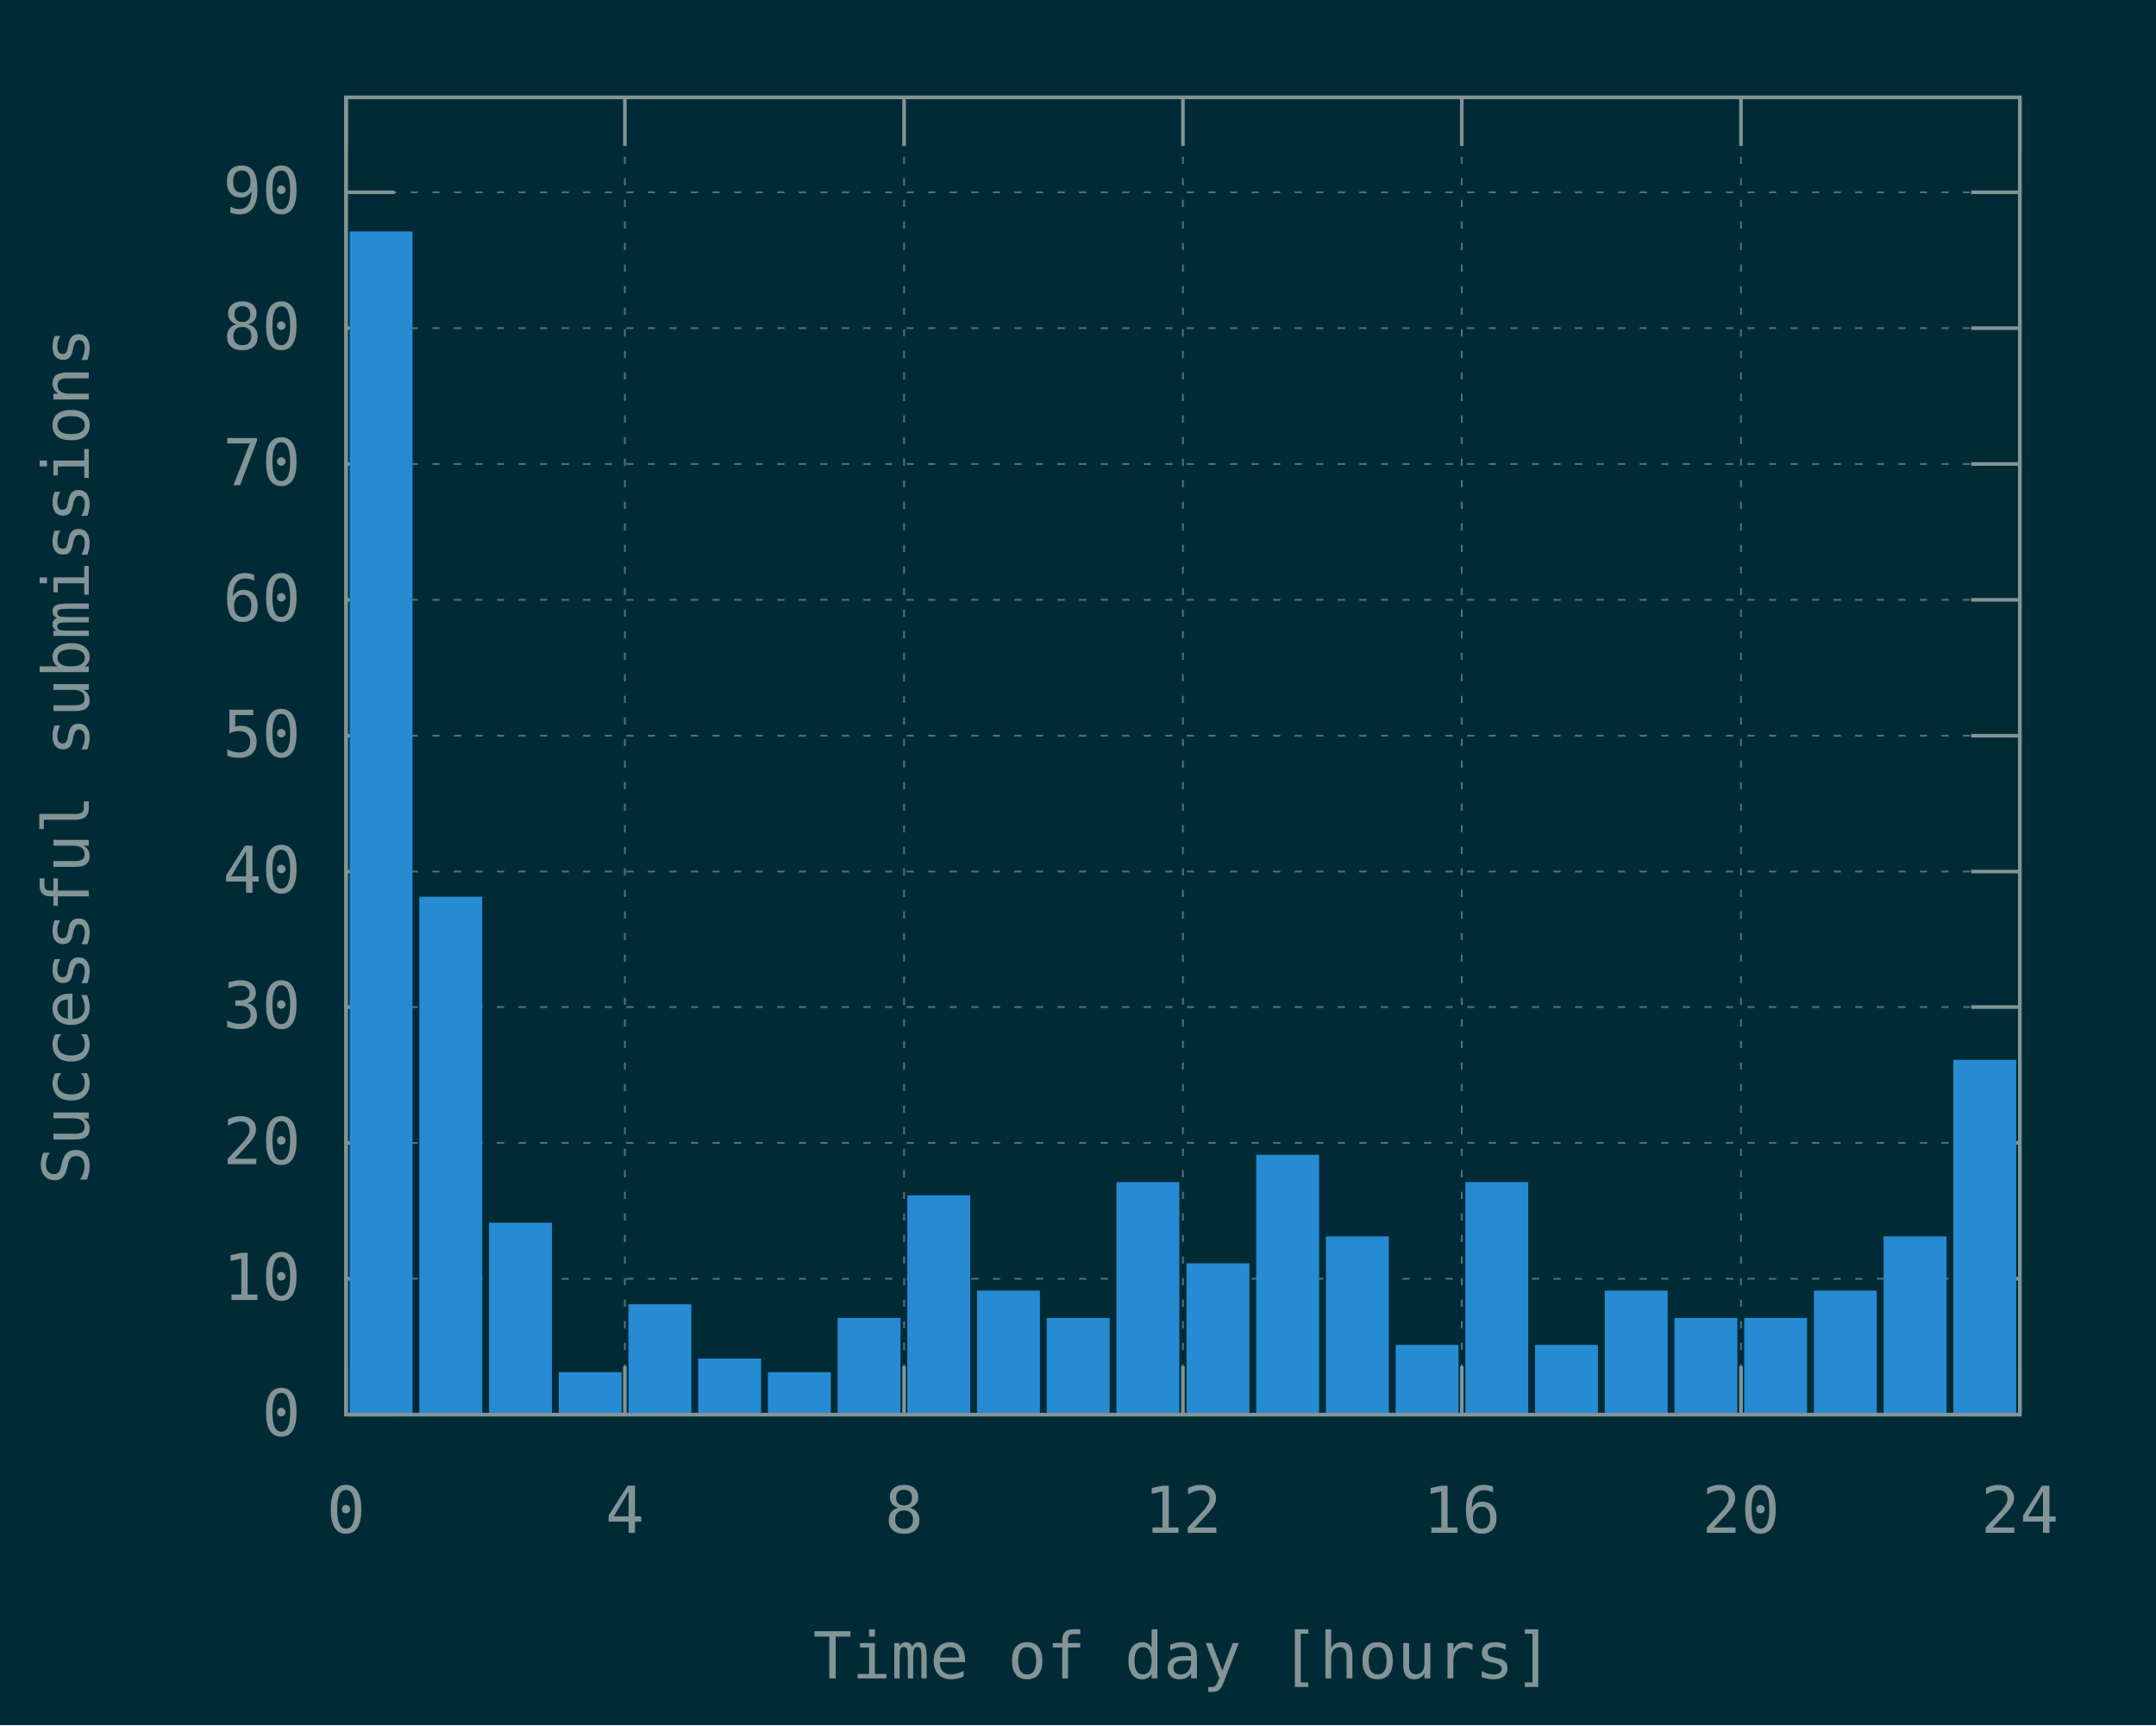
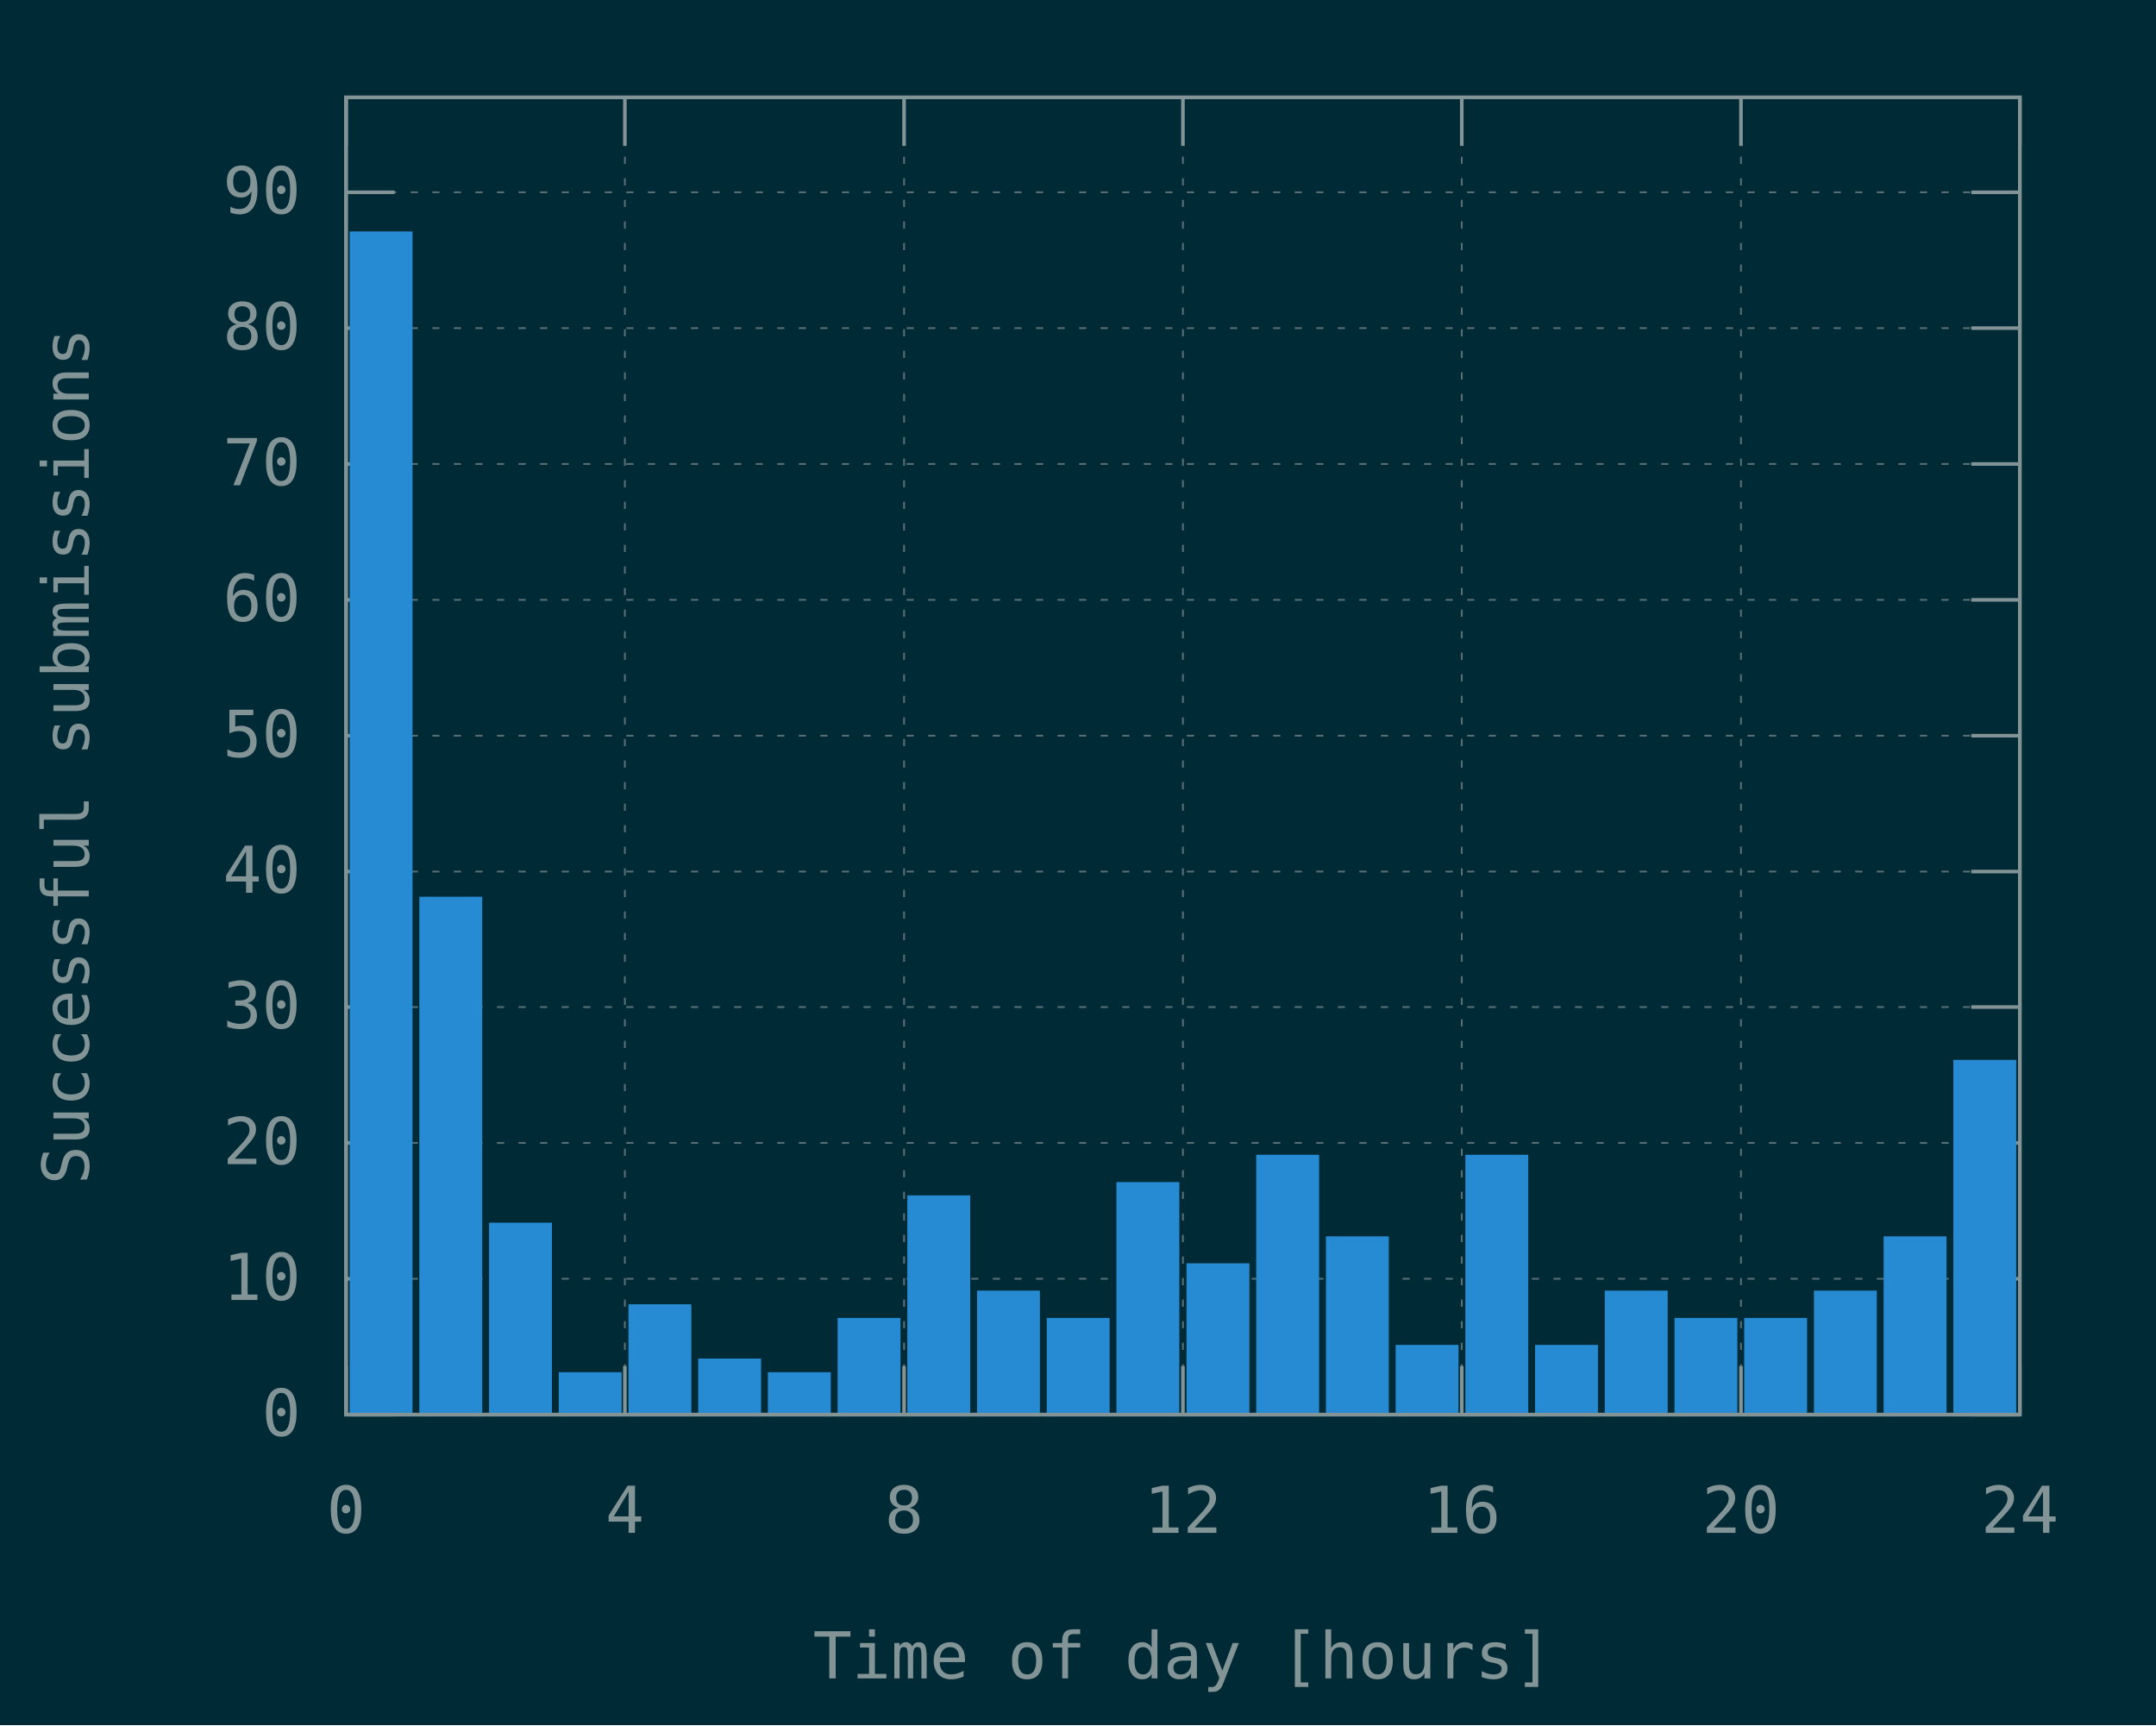
<svg xmlns="http://www.w3.org/2000/svg" xmlns:xlink="http://www.w3.org/1999/xlink" width="600" height="480" viewBox="0 0 600 480">
  <g id="gnuplot_canvas">
    <rect x="0" y="0" width="600" height="480" fill="#002b36" />
    <defs>
      <circle id="gpDot" r="0.5" stroke-width="0.5" stroke="currentColor" />
      <path id="gpPt0" stroke-width="0.148" stroke="currentColor" d="M-1,0 h2 M0,-1 v2" />
      <path id="gpPt1" stroke-width="0.148" stroke="currentColor" d="M-1,-1 L1,1 M1,-1 L-1,1" />
      <path id="gpPt2" stroke-width="0.148" stroke="currentColor" d="M-1,0 L1,0 M0,-1 L0,1 M-1,-1 L1,1 M-1,1 L1,-1" />
      <rect id="gpPt3" stroke-width="0.148" stroke="currentColor" x="-1" y="-1" width="2" height="2" />
      <rect id="gpPt4" stroke-width="0.148" stroke="currentColor" fill="currentColor" x="-1" y="-1" width="2" height="2" />
      <circle id="gpPt5" stroke-width="0.148" stroke="currentColor" cx="0" cy="0" r="1" />
      <use xlink:href="#gpPt5" id="gpPt6" fill="currentColor" stroke="none" />
      <path id="gpPt7" stroke-width="0.148" stroke="currentColor" d="M0,-1.33 L-1.33,0.67 L1.33,0.67 z" />
      <use xlink:href="#gpPt7" id="gpPt8" fill="currentColor" stroke="none" />
      <use xlink:href="#gpPt7" id="gpPt9" stroke="currentColor" transform="rotate(180)" />
      <use xlink:href="#gpPt9" id="gpPt10" fill="currentColor" stroke="none" />
      <use xlink:href="#gpPt3" id="gpPt11" stroke="currentColor" transform="rotate(45)" />
      <use xlink:href="#gpPt11" id="gpPt12" fill="currentColor" stroke="none" />
      <path id="gpPt13" stroke-width="0.148" stroke="currentColor" d="M0,1.330 L1.265,0.411 L0.782,-1.067 L-0.782,-1.076 L-1.265,0.411 z" />
      <use xlink:href="#gpPt13" id="gpPt14" fill="currentColor" stroke="none" />
      <filter id="textbox" filterUnits="objectBoundingBox" x="0" y="0" height="1" width="1">
        <feFlood flood-color="#002B36" flood-opacity="1" result="bgnd" />
        <feComposite in="SourceGraphic" in2="bgnd" operator="atop" />
      </filter>
      <filter id="greybox" filterUnits="objectBoundingBox" x="0" y="0" height="1" width="1">
        <feFlood flood-color="lightgrey" flood-opacity="1" result="grey" />
        <feComposite in="SourceGraphic" in2="grey" operator="atop" />
      </filter>
    </defs>
    <g fill="none" color="#002B36" stroke="currentColor" stroke-width="1.00" stroke-linecap="butt" stroke-linejoin="miter">
</g>
    <g fill="none" color="black" stroke="currentColor" stroke-width="1.00" stroke-linecap="butt" stroke-linejoin="miter">
</g>
    <g fill="none" color="black" stroke="rgb(131, 148, 150)" stroke-width="0.50" stroke-linecap="butt" stroke-linejoin="miter">
</g>
    <g fill="none" color="gray" stroke="currentColor" stroke-width="0.50" stroke-linecap="butt" stroke-linejoin="miter">
      <path stroke="rgb( 88, 110, 117)" stroke-dasharray="2,4" class="gridline" d="M96.3,393.6 L562.1,393.6  " />
    </g>
    <g fill="none" color="gray" stroke="rgb( 88, 110, 117)" stroke-width="1.00" stroke-linecap="butt" stroke-linejoin="miter">
</g>
    <g fill="none" color="black" stroke="currentColor" stroke-width="1.00" stroke-linecap="butt" stroke-linejoin="miter">
      <path stroke="rgb(131, 148, 150)" d="M96.3,393.6 L109.8,393.6 M562.1,393.6 L548.6,393.6  " />
      <g transform="translate(83.7,399.5)" stroke="none" fill="rgb(131,148,150)" font-family="Inconsolata" font-size="18.00" text-anchor="end">
        <text>
          <tspan font-family="Inconsolata"> 0</tspan>
        </text>
      </g>
    </g>
    <g fill="none" color="black" stroke="currentColor" stroke-width="1.00" stroke-linecap="butt" stroke-linejoin="miter">
</g>
    <g fill="none" color="black" stroke="rgb(131, 148, 150)" stroke-width="0.50" stroke-linecap="butt" stroke-linejoin="miter">
</g>
    <g fill="none" color="gray" stroke="currentColor" stroke-width="0.50" stroke-linecap="butt" stroke-linejoin="miter">
      <path stroke="rgb( 88, 110, 117)" stroke-dasharray="2,4" class="gridline" d="M96.3,355.8 L562.1,355.8  " />
    </g>
    <g fill="none" color="gray" stroke="rgb( 88, 110, 117)" stroke-width="1.00" stroke-linecap="butt" stroke-linejoin="miter">
</g>
    <g fill="none" color="black" stroke="currentColor" stroke-width="1.00" stroke-linecap="butt" stroke-linejoin="miter">
      <path stroke="rgb(131, 148, 150)" d="M96.3,355.8 L109.8,355.8 M562.1,355.8 L548.6,355.8  " />
      <g transform="translate(83.7,361.7)" stroke="none" fill="rgb(131,148,150)" font-family="Inconsolata" font-size="18.00" text-anchor="end">
        <text>
          <tspan font-family="Inconsolata"> 10</tspan>
        </text>
      </g>
    </g>
    <g fill="none" color="black" stroke="currentColor" stroke-width="1.00" stroke-linecap="butt" stroke-linejoin="miter">
</g>
    <g fill="none" color="black" stroke="rgb(131, 148, 150)" stroke-width="0.50" stroke-linecap="butt" stroke-linejoin="miter">
</g>
    <g fill="none" color="gray" stroke="currentColor" stroke-width="0.50" stroke-linecap="butt" stroke-linejoin="miter">
      <path stroke="rgb( 88, 110, 117)" stroke-dasharray="2,4" class="gridline" d="M96.3,318.0 L562.1,318.0  " />
    </g>
    <g fill="none" color="gray" stroke="rgb( 88, 110, 117)" stroke-width="1.00" stroke-linecap="butt" stroke-linejoin="miter">
</g>
    <g fill="none" color="black" stroke="currentColor" stroke-width="1.00" stroke-linecap="butt" stroke-linejoin="miter">
      <path stroke="rgb(131, 148, 150)" d="M96.3,318.0 L109.8,318.0 M562.1,318.0 L548.6,318.0  " />
      <g transform="translate(83.7,323.9)" stroke="none" fill="rgb(131,148,150)" font-family="Inconsolata" font-size="18.00" text-anchor="end">
        <text>
          <tspan font-family="Inconsolata"> 20</tspan>
        </text>
      </g>
    </g>
    <g fill="none" color="black" stroke="currentColor" stroke-width="1.00" stroke-linecap="butt" stroke-linejoin="miter">
</g>
    <g fill="none" color="black" stroke="rgb(131, 148, 150)" stroke-width="0.50" stroke-linecap="butt" stroke-linejoin="miter">
</g>
    <g fill="none" color="gray" stroke="currentColor" stroke-width="0.50" stroke-linecap="butt" stroke-linejoin="miter">
      <path stroke="rgb( 88, 110, 117)" stroke-dasharray="2,4" class="gridline" d="M96.3,280.2 L562.1,280.2  " />
    </g>
    <g fill="none" color="gray" stroke="rgb( 88, 110, 117)" stroke-width="1.00" stroke-linecap="butt" stroke-linejoin="miter">
</g>
    <g fill="none" color="black" stroke="currentColor" stroke-width="1.00" stroke-linecap="butt" stroke-linejoin="miter">
      <path stroke="rgb(131, 148, 150)" d="M96.3,280.2 L109.8,280.2 M562.1,280.2 L548.6,280.2  " />
      <g transform="translate(83.7,286.1)" stroke="none" fill="rgb(131,148,150)" font-family="Inconsolata" font-size="18.00" text-anchor="end">
        <text>
          <tspan font-family="Inconsolata"> 30</tspan>
        </text>
      </g>
    </g>
    <g fill="none" color="black" stroke="currentColor" stroke-width="1.00" stroke-linecap="butt" stroke-linejoin="miter">
</g>
    <g fill="none" color="black" stroke="rgb(131, 148, 150)" stroke-width="0.50" stroke-linecap="butt" stroke-linejoin="miter">
</g>
    <g fill="none" color="gray" stroke="currentColor" stroke-width="0.50" stroke-linecap="butt" stroke-linejoin="miter">
      <path stroke="rgb( 88, 110, 117)" stroke-dasharray="2,4" class="gridline" d="M96.3,242.5 L562.1,242.5  " />
    </g>
    <g fill="none" color="gray" stroke="rgb( 88, 110, 117)" stroke-width="1.00" stroke-linecap="butt" stroke-linejoin="miter">
</g>
    <g fill="none" color="black" stroke="currentColor" stroke-width="1.00" stroke-linecap="butt" stroke-linejoin="miter">
      <path stroke="rgb(131, 148, 150)" d="M96.3,242.5 L109.8,242.5 M562.1,242.5 L548.6,242.5  " />
      <g transform="translate(83.7,248.4)" stroke="none" fill="rgb(131,148,150)" font-family="Inconsolata" font-size="18.00" text-anchor="end">
        <text>
          <tspan font-family="Inconsolata"> 40</tspan>
        </text>
      </g>
    </g>
    <g fill="none" color="black" stroke="currentColor" stroke-width="1.00" stroke-linecap="butt" stroke-linejoin="miter">
</g>
    <g fill="none" color="black" stroke="rgb(131, 148, 150)" stroke-width="0.50" stroke-linecap="butt" stroke-linejoin="miter">
</g>
    <g fill="none" color="gray" stroke="currentColor" stroke-width="0.50" stroke-linecap="butt" stroke-linejoin="miter">
      <path stroke="rgb( 88, 110, 117)" stroke-dasharray="2,4" class="gridline" d="M96.3,204.7 L562.1,204.7  " />
    </g>
    <g fill="none" color="gray" stroke="rgb( 88, 110, 117)" stroke-width="1.00" stroke-linecap="butt" stroke-linejoin="miter">
</g>
    <g fill="none" color="black" stroke="currentColor" stroke-width="1.00" stroke-linecap="butt" stroke-linejoin="miter">
      <path stroke="rgb(131, 148, 150)" d="M96.3,204.7 L109.8,204.7 M562.1,204.7 L548.6,204.7  " />
      <g transform="translate(83.7,210.6)" stroke="none" fill="rgb(131,148,150)" font-family="Inconsolata" font-size="18.00" text-anchor="end">
        <text>
          <tspan font-family="Inconsolata"> 50</tspan>
        </text>
      </g>
    </g>
    <g fill="none" color="black" stroke="currentColor" stroke-width="1.00" stroke-linecap="butt" stroke-linejoin="miter">
</g>
    <g fill="none" color="black" stroke="rgb(131, 148, 150)" stroke-width="0.50" stroke-linecap="butt" stroke-linejoin="miter">
</g>
    <g fill="none" color="gray" stroke="currentColor" stroke-width="0.50" stroke-linecap="butt" stroke-linejoin="miter">
      <path stroke="rgb( 88, 110, 117)" stroke-dasharray="2,4" class="gridline" d="M96.3,166.9 L562.1,166.9  " />
    </g>
    <g fill="none" color="gray" stroke="rgb( 88, 110, 117)" stroke-width="1.00" stroke-linecap="butt" stroke-linejoin="miter">
</g>
    <g fill="none" color="black" stroke="currentColor" stroke-width="1.00" stroke-linecap="butt" stroke-linejoin="miter">
      <path stroke="rgb(131, 148, 150)" d="M96.3,166.9 L109.8,166.9 M562.1,166.9 L548.6,166.9  " />
      <g transform="translate(83.7,172.8)" stroke="none" fill="rgb(131,148,150)" font-family="Inconsolata" font-size="18.00" text-anchor="end">
        <text>
          <tspan font-family="Inconsolata"> 60</tspan>
        </text>
      </g>
    </g>
    <g fill="none" color="black" stroke="currentColor" stroke-width="1.00" stroke-linecap="butt" stroke-linejoin="miter">
</g>
    <g fill="none" color="black" stroke="rgb(131, 148, 150)" stroke-width="0.50" stroke-linecap="butt" stroke-linejoin="miter">
</g>
    <g fill="none" color="gray" stroke="currentColor" stroke-width="0.50" stroke-linecap="butt" stroke-linejoin="miter">
      <path stroke="rgb( 88, 110, 117)" stroke-dasharray="2,4" class="gridline" d="M96.3,129.1 L562.1,129.1  " />
    </g>
    <g fill="none" color="gray" stroke="rgb( 88, 110, 117)" stroke-width="1.00" stroke-linecap="butt" stroke-linejoin="miter">
</g>
    <g fill="none" color="black" stroke="currentColor" stroke-width="1.00" stroke-linecap="butt" stroke-linejoin="miter">
      <path stroke="rgb(131, 148, 150)" d="M96.3,129.1 L109.8,129.1 M562.1,129.1 L548.6,129.1  " />
      <g transform="translate(83.7,135.0)" stroke="none" fill="rgb(131,148,150)" font-family="Inconsolata" font-size="18.00" text-anchor="end">
        <text>
          <tspan font-family="Inconsolata"> 70</tspan>
        </text>
      </g>
    </g>
    <g fill="none" color="black" stroke="currentColor" stroke-width="1.00" stroke-linecap="butt" stroke-linejoin="miter">
</g>
    <g fill="none" color="black" stroke="rgb(131, 148, 150)" stroke-width="0.50" stroke-linecap="butt" stroke-linejoin="miter">
</g>
    <g fill="none" color="gray" stroke="currentColor" stroke-width="0.50" stroke-linecap="butt" stroke-linejoin="miter">
      <path stroke="rgb( 88, 110, 117)" stroke-dasharray="2,4" class="gridline" d="M96.3,91.3 L562.1,91.3  " />
    </g>
    <g fill="none" color="gray" stroke="rgb( 88, 110, 117)" stroke-width="1.00" stroke-linecap="butt" stroke-linejoin="miter">
</g>
    <g fill="none" color="black" stroke="currentColor" stroke-width="1.00" stroke-linecap="butt" stroke-linejoin="miter">
      <path stroke="rgb(131, 148, 150)" d="M96.3,91.3 L109.8,91.3 M562.1,91.3 L548.6,91.3  " />
      <g transform="translate(83.7,97.2)" stroke="none" fill="rgb(131,148,150)" font-family="Inconsolata" font-size="18.00" text-anchor="end">
        <text>
          <tspan font-family="Inconsolata"> 80</tspan>
        </text>
      </g>
    </g>
    <g fill="none" color="black" stroke="currentColor" stroke-width="1.00" stroke-linecap="butt" stroke-linejoin="miter">
</g>
    <g fill="none" color="black" stroke="rgb(131, 148, 150)" stroke-width="0.50" stroke-linecap="butt" stroke-linejoin="miter">
</g>
    <g fill="none" color="gray" stroke="currentColor" stroke-width="0.50" stroke-linecap="butt" stroke-linejoin="miter">
      <path stroke="rgb( 88, 110, 117)" stroke-dasharray="2,4" class="gridline" d="M96.3,53.5 L562.1,53.5  " />
    </g>
    <g fill="none" color="gray" stroke="rgb( 88, 110, 117)" stroke-width="1.00" stroke-linecap="butt" stroke-linejoin="miter">
</g>
    <g fill="none" color="black" stroke="currentColor" stroke-width="1.00" stroke-linecap="butt" stroke-linejoin="miter">
      <path stroke="rgb(131, 148, 150)" d="M96.3,53.5 L109.8,53.5 M562.1,53.5 L548.6,53.5  " />
      <g transform="translate(83.7,59.4)" stroke="none" fill="rgb(131,148,150)" font-family="Inconsolata" font-size="18.00" text-anchor="end">
        <text>
          <tspan font-family="Inconsolata"> 90</tspan>
        </text>
      </g>
    </g>
    <g fill="none" color="black" stroke="currentColor" stroke-width="1.00" stroke-linecap="butt" stroke-linejoin="miter">
</g>
    <g fill="none" color="black" stroke="rgb(131, 148, 150)" stroke-width="0.50" stroke-linecap="butt" stroke-linejoin="miter">
</g>
    <g fill="none" color="gray" stroke="currentColor" stroke-width="0.50" stroke-linecap="butt" stroke-linejoin="miter">
      <path stroke="rgb( 88, 110, 117)" stroke-dasharray="2,4" class="gridline" d="M96.3,393.6 L96.3,27.1  " />
    </g>
    <g fill="none" color="gray" stroke="rgb( 88, 110, 117)" stroke-width="1.00" stroke-linecap="butt" stroke-linejoin="miter">
</g>
    <g fill="none" color="black" stroke="currentColor" stroke-width="1.00" stroke-linecap="butt" stroke-linejoin="miter">
      <path stroke="rgb(131, 148, 150)" d="M96.3,393.6 L96.3,380.1 M96.3,27.1 L96.3,40.6  " />
      <g transform="translate(96.3,426.5)" stroke="none" fill="rgb(131,148,150)" font-family="Inconsolata" font-size="18.00" text-anchor="middle">
        <text>
          <tspan font-family="Inconsolata"> 0</tspan>
        </text>
      </g>
    </g>
    <g fill="none" color="black" stroke="currentColor" stroke-width="1.00" stroke-linecap="butt" stroke-linejoin="miter">
</g>
    <g fill="none" color="black" stroke="rgb(131, 148, 150)" stroke-width="0.50" stroke-linecap="butt" stroke-linejoin="miter">
</g>
    <g fill="none" color="gray" stroke="currentColor" stroke-width="0.50" stroke-linecap="butt" stroke-linejoin="miter">
      <path stroke="rgb( 88, 110, 117)" stroke-dasharray="2,4" class="gridline" d="M173.9,393.6 L173.9,27.1  " />
    </g>
    <g fill="none" color="gray" stroke="rgb( 88, 110, 117)" stroke-width="1.00" stroke-linecap="butt" stroke-linejoin="miter">
</g>
    <g fill="none" color="black" stroke="currentColor" stroke-width="1.00" stroke-linecap="butt" stroke-linejoin="miter">
      <path stroke="rgb(131, 148, 150)" d="M173.9,393.6 L173.9,380.1 M173.9,27.1 L173.9,40.6  " />
      <g transform="translate(173.9,426.5)" stroke="none" fill="rgb(131,148,150)" font-family="Inconsolata" font-size="18.00" text-anchor="middle">
        <text>
          <tspan font-family="Inconsolata"> 4</tspan>
        </text>
      </g>
    </g>
    <g fill="none" color="black" stroke="currentColor" stroke-width="1.00" stroke-linecap="butt" stroke-linejoin="miter">
</g>
    <g fill="none" color="black" stroke="rgb(131, 148, 150)" stroke-width="0.50" stroke-linecap="butt" stroke-linejoin="miter">
</g>
    <g fill="none" color="gray" stroke="currentColor" stroke-width="0.50" stroke-linecap="butt" stroke-linejoin="miter">
      <path stroke="rgb( 88, 110, 117)" stroke-dasharray="2,4" class="gridline" d="M251.6,393.6 L251.6,27.1  " />
    </g>
    <g fill="none" color="gray" stroke="rgb( 88, 110, 117)" stroke-width="1.00" stroke-linecap="butt" stroke-linejoin="miter">
</g>
    <g fill="none" color="black" stroke="currentColor" stroke-width="1.00" stroke-linecap="butt" stroke-linejoin="miter">
      <path stroke="rgb(131, 148, 150)" d="M251.6,393.6 L251.6,380.1 M251.6,27.1 L251.6,40.6  " />
      <g transform="translate(251.6,426.5)" stroke="none" fill="rgb(131,148,150)" font-family="Inconsolata" font-size="18.00" text-anchor="middle">
        <text>
          <tspan font-family="Inconsolata"> 8</tspan>
        </text>
      </g>
    </g>
    <g fill="none" color="black" stroke="currentColor" stroke-width="1.00" stroke-linecap="butt" stroke-linejoin="miter">
</g>
    <g fill="none" color="black" stroke="rgb(131, 148, 150)" stroke-width="0.50" stroke-linecap="butt" stroke-linejoin="miter">
</g>
    <g fill="none" color="gray" stroke="currentColor" stroke-width="0.50" stroke-linecap="butt" stroke-linejoin="miter">
      <path stroke="rgb( 88, 110, 117)" stroke-dasharray="2,4" class="gridline" d="M329.2,393.6 L329.2,27.1  " />
    </g>
    <g fill="none" color="gray" stroke="rgb( 88, 110, 117)" stroke-width="1.00" stroke-linecap="butt" stroke-linejoin="miter">
</g>
    <g fill="none" color="black" stroke="currentColor" stroke-width="1.00" stroke-linecap="butt" stroke-linejoin="miter">
      <path stroke="rgb(131, 148, 150)" d="M329.2,393.6 L329.2,380.1 M329.2,27.1 L329.2,40.6  " />
      <g transform="translate(329.2,426.5)" stroke="none" fill="rgb(131,148,150)" font-family="Inconsolata" font-size="18.00" text-anchor="middle">
        <text>
          <tspan font-family="Inconsolata"> 12</tspan>
        </text>
      </g>
    </g>
    <g fill="none" color="black" stroke="currentColor" stroke-width="1.00" stroke-linecap="butt" stroke-linejoin="miter">
</g>
    <g fill="none" color="black" stroke="rgb(131, 148, 150)" stroke-width="0.50" stroke-linecap="butt" stroke-linejoin="miter">
</g>
    <g fill="none" color="gray" stroke="currentColor" stroke-width="0.50" stroke-linecap="butt" stroke-linejoin="miter">
      <path stroke="rgb( 88, 110, 117)" stroke-dasharray="2,4" class="gridline" d="M406.8,393.6 L406.8,27.1  " />
    </g>
    <g fill="none" color="gray" stroke="rgb( 88, 110, 117)" stroke-width="1.00" stroke-linecap="butt" stroke-linejoin="miter">
</g>
    <g fill="none" color="black" stroke="currentColor" stroke-width="1.00" stroke-linecap="butt" stroke-linejoin="miter">
      <path stroke="rgb(131, 148, 150)" d="M406.8,393.6 L406.8,380.1 M406.8,27.1 L406.8,40.6  " />
      <g transform="translate(406.8,426.5)" stroke="none" fill="rgb(131,148,150)" font-family="Inconsolata" font-size="18.00" text-anchor="middle">
        <text>
          <tspan font-family="Inconsolata"> 16</tspan>
        </text>
      </g>
    </g>
    <g fill="none" color="black" stroke="currentColor" stroke-width="1.00" stroke-linecap="butt" stroke-linejoin="miter">
</g>
    <g fill="none" color="black" stroke="rgb(131, 148, 150)" stroke-width="0.50" stroke-linecap="butt" stroke-linejoin="miter">
</g>
    <g fill="none" color="gray" stroke="currentColor" stroke-width="0.50" stroke-linecap="butt" stroke-linejoin="miter">
      <path stroke="rgb( 88, 110, 117)" stroke-dasharray="2,4" class="gridline" d="M484.5,393.6 L484.5,40.6 L484.5,27.1  " />
    </g>
    <g fill="none" color="gray" stroke="rgb( 88, 110, 117)" stroke-width="1.00" stroke-linecap="butt" stroke-linejoin="miter">
</g>
    <g fill="none" color="black" stroke="currentColor" stroke-width="1.00" stroke-linecap="butt" stroke-linejoin="miter">
      <path stroke="rgb(131, 148, 150)" d="M484.5,393.6 L484.5,380.1 M484.5,27.1 L484.5,40.6  " />
      <g transform="translate(484.5,426.5)" stroke="none" fill="rgb(131,148,150)" font-family="Inconsolata" font-size="18.00" text-anchor="middle">
        <text>
          <tspan font-family="Inconsolata"> 20</tspan>
        </text>
      </g>
    </g>
    <g fill="none" color="black" stroke="currentColor" stroke-width="1.00" stroke-linecap="butt" stroke-linejoin="miter">
</g>
    <g fill="none" color="black" stroke="rgb(131, 148, 150)" stroke-width="0.50" stroke-linecap="butt" stroke-linejoin="miter">
</g>
    <g fill="none" color="gray" stroke="currentColor" stroke-width="0.50" stroke-linecap="butt" stroke-linejoin="miter">
      <path stroke="rgb( 88, 110, 117)" stroke-dasharray="2,4" class="gridline" d="M562.1,393.6 L562.1,27.1  " />
    </g>
    <g fill="none" color="gray" stroke="rgb( 88, 110, 117)" stroke-width="1.00" stroke-linecap="butt" stroke-linejoin="miter">
</g>
    <g fill="none" color="black" stroke="currentColor" stroke-width="1.00" stroke-linecap="butt" stroke-linejoin="miter">
      <path stroke="rgb(131, 148, 150)" d="M562.1,393.6 L562.1,380.1 M562.1,27.1 L562.1,40.6  " />
      <g transform="translate(562.1,426.5)" stroke="none" fill="rgb(131,148,150)" font-family="Inconsolata" font-size="18.00" text-anchor="middle">
        <text>
          <tspan font-family="Inconsolata"> 24</tspan>
        </text>
      </g>
    </g>
    <g fill="none" color="black" stroke="currentColor" stroke-width="1.00" stroke-linecap="butt" stroke-linejoin="miter">
</g>
    <g fill="none" color="black" stroke="currentColor" stroke-width="1.00" stroke-linecap="butt" stroke-linejoin="miter">
      <path stroke="rgb(131, 148, 150)" d="M96.3,27.1 L96.3,393.6 L562.1,393.6 L562.1,27.1 L96.3,27.1 Z  " />
    </g>
    <g fill="none" color="black" stroke="currentColor" stroke-width="1.00" stroke-linecap="butt" stroke-linejoin="miter">
      <g transform="translate(24.7,210.4) rotate(270)" stroke="none" fill="rgb(131,148,150)" font-family="Inconsolata" font-size="18.00" text-anchor="middle">
        <text>
          <tspan font-family="Inconsolata">Successful submissions</tspan>
        </text>
      </g>
    </g>
    <g fill="none" color="black" stroke="currentColor" stroke-width="1.00" stroke-linecap="butt" stroke-linejoin="miter">
      <g transform="translate(329.2,467.0)" stroke="none" fill="rgb(131,148,150)" font-family="Inconsolata" font-size="18.00" text-anchor="middle">
        <text>
          <tspan font-family="Inconsolata">Time of day [hours]</tspan>
        </text>
      </g>
    </g>
    <g fill="none" color="black" stroke="currentColor" stroke-width="1.00" stroke-linecap="butt" stroke-linejoin="miter">
</g>
    <g id="gnuplot_plot_1">
      <g fill="none" color="black" stroke="currentColor" stroke-width="1.00" stroke-linecap="butt" stroke-linejoin="miter">
        <g stroke="none" shape-rendering="crispEdges">
          <polygon fill="rgb( 38, 139, 210)" points="97.8,393.6 114.4,393.6 114.4,64.8 97.8,64.8 " />
        </g>
        <path stroke="rgb( 38, 139, 210)" d="M97.8,393.6 L97.8,64.9 L114.3,64.9 L114.3,393.6 L97.8,393.6 Z  " />
        <g stroke="none" shape-rendering="crispEdges">
          <polygon fill="rgb( 38, 139, 210)" points="117.2,393.6 133.8,393.6 133.8,249.9 117.2,249.9 " />
        </g>
        <path stroke="rgb( 38, 139, 210)" d="M117.2,393.6 L117.2,250.0 L133.7,250.0 L133.7,393.6 L117.2,393.6 Z  " />
        <g stroke="none" shape-rendering="crispEdges">
          <polygon fill="rgb( 38, 139, 210)" points="136.6,393.6 153.2,393.6 153.2,340.6 136.6,340.6 " />
        </g>
        <path stroke="rgb( 38, 139, 210)" d="M136.6,393.6 L136.6,340.7 L153.1,340.7 L153.1,393.6 L136.6,393.6 Z  " />
        <g stroke="none" shape-rendering="crispEdges">
          <polygon fill="rgb( 38, 139, 210)" points="156.0,393.6 172.6,393.6 172.6,382.2 156.0,382.2 " />
        </g>
        <path stroke="rgb( 38, 139, 210)" d="M156.0,393.6 L156.0,382.3 L172.5,382.3 L172.5,393.6 L156.0,393.6 Z  " />
        <g stroke="none" shape-rendering="crispEdges">
          <polygon fill="rgb( 38, 139, 210)" points="175.4,393.6 192.0,393.6 192.0,363.3 175.4,363.3 " />
        </g>
        <path stroke="rgb( 38, 139, 210)" d="M175.4,393.6 L175.4,363.4 L191.9,363.4 L191.9,393.6 L175.4,393.6 Z  " />
        <g stroke="none" shape-rendering="crispEdges">
          <polygon fill="rgb( 38, 139, 210)" points="194.8,393.6 211.4,393.6 211.4,378.4 194.8,378.4 " />
        </g>
        <path stroke="rgb( 38, 139, 210)" d="M194.8,393.6 L194.8,378.5 L211.3,378.5 L211.3,393.6 L194.8,393.6 Z  " />
        <g stroke="none" shape-rendering="crispEdges">
          <polygon fill="rgb( 38, 139, 210)" points="214.2,393.6 230.8,393.6 230.8,382.2 214.2,382.2 " />
        </g>
        <path stroke="rgb( 38, 139, 210)" d="M214.2,393.6 L214.2,382.3 L230.7,382.3 L230.7,393.6 L214.2,393.6 Z  " />
        <g stroke="none" shape-rendering="crispEdges">
          <polygon fill="rgb( 38, 139, 210)" points="233.6,393.6 250.2,393.6 250.2,367.1 233.6,367.1 " />
        </g>
        <path stroke="rgb( 38, 139, 210)" d="M233.6,393.6 L233.6,367.2 L250.1,367.2 L250.1,393.6 L233.6,393.6 Z  " />
        <g stroke="none" shape-rendering="crispEdges">
          <polygon fill="rgb( 38, 139, 210)" points="253.0,393.6 269.6,393.6 269.6,333.0 253.0,333.0 " />
        </g>
        <path stroke="rgb( 38, 139, 210)" d="M253.0,393.6 L253.0,333.1 L269.5,333.1 L269.5,393.6 L253.0,393.6 Z  " />
        <g stroke="none" shape-rendering="crispEdges">
          <polygon fill="rgb( 38, 139, 210)" points="272.4,393.6 289.0,393.6 289.0,359.5 272.4,359.5 " />
        </g>
        <path stroke="rgb( 38, 139, 210)" d="M272.4,393.6 L272.4,359.6 L288.9,359.6 L288.9,393.6 L272.4,393.6 Z  " />
        <g stroke="none" shape-rendering="crispEdges">
          <polygon fill="rgb( 38, 139, 210)" points="291.8,393.6 308.4,393.6 308.4,367.1 291.8,367.1 " />
        </g>
        <path stroke="rgb( 38, 139, 210)" d="M291.8,393.6 L291.8,367.2 L308.3,367.2 L308.3,393.6 L291.8,393.6 Z  " />
        <g stroke="none" shape-rendering="crispEdges">
          <polygon fill="rgb( 38, 139, 210)" points="311.2,393.6 327.8,393.6 327.8,329.3 311.2,329.3 " />
        </g>
        <path stroke="rgb( 38, 139, 210)" d="M311.2,393.6 L311.2,329.4 L327.7,329.4 L327.7,393.6 L311.2,393.6 Z  " />
        <g stroke="none" shape-rendering="crispEdges">
          <polygon fill="rgb( 38, 139, 210)" points="330.7,393.6 347.3,393.6 347.3,351.9 330.7,351.9 " />
        </g>
        <path stroke="rgb( 38, 139, 210)" d="M330.7,393.6 L330.7,352.0 L347.2,352.0 L347.2,393.6 L330.7,393.6 Z  " />
        <g stroke="none" shape-rendering="crispEdges">
          <polygon fill="rgb( 38, 139, 210)" points="350.1,393.6 366.7,393.6 366.7,321.7 350.1,321.7 " />
        </g>
        <path stroke="rgb( 38, 139, 210)" d="M350.1,393.6 L350.1,321.8 L366.6,321.8 L366.6,393.6 L350.1,393.6 Z  " />
        <g stroke="none" shape-rendering="crispEdges">
          <polygon fill="rgb( 38, 139, 210)" points="369.5,393.6 386.1,393.6 386.1,344.4 369.5,344.4 " />
        </g>
        <path stroke="rgb( 38, 139, 210)" d="M369.5,393.6 L369.5,344.5 L386.0,344.5 L386.0,393.6 L369.5,393.6 Z  " />
        <g stroke="none" shape-rendering="crispEdges">
          <polygon fill="rgb( 38, 139, 210)" points="388.9,393.6 405.5,393.6 405.5,374.6 388.9,374.6 " />
        </g>
        <path stroke="rgb( 38, 139, 210)" d="M388.9,393.6 L388.9,374.7 L405.4,374.7 L405.4,393.6 L388.9,393.6 Z  " />
        <g stroke="none" shape-rendering="crispEdges">
-           <polygon fill="rgb( 38, 139, 210)" points="408.3,393.6 424.9,393.6 424.9,329.3 408.3,329.3 " />
-         </g>
-         <path stroke="rgb( 38, 139, 210)" d="M408.3,393.6 L408.3,329.4 L424.8,329.4 L424.8,393.6 L408.3,393.6 Z  " />
+           <polygon fill="rgb( 38, 139, 210)" points="408.3,393.6 424.9,393.6 424.9,321.7 408.3,321.7 " />
+         </g>
+         <path stroke="rgb( 38, 139, 210)" d="M408.3,393.6 L408.3,321.8 L424.8,321.8 L424.8,393.6 L408.3,393.6 Z  " />
        <g stroke="none" shape-rendering="crispEdges">
          <polygon fill="rgb( 38, 139, 210)" points="427.7,393.6 444.3,393.6 444.3,374.6 427.7,374.6 " />
        </g>
        <path stroke="rgb( 38, 139, 210)" d="M427.7,393.6 L427.7,374.7 L444.2,374.7 L444.2,393.6 L427.7,393.6 Z  " />
        <g stroke="none" shape-rendering="crispEdges">
          <polygon fill="rgb( 38, 139, 210)" points="447.1,393.6 463.7,393.6 463.7,359.5 447.1,359.5 " />
        </g>
        <path stroke="rgb( 38, 139, 210)" d="M447.1,393.6 L447.1,359.6 L463.6,359.6 L463.6,393.6 L447.1,393.6 Z  " />
        <g stroke="none" shape-rendering="crispEdges">
          <polygon fill="rgb( 38, 139, 210)" points="466.5,393.6 483.1,393.6 483.1,367.1 466.5,367.1 " />
        </g>
        <path stroke="rgb( 38, 139, 210)" d="M466.5,393.6 L466.5,367.2 L483.0,367.2 L483.0,393.6 L466.5,393.6 Z  " />
        <g stroke="none" shape-rendering="crispEdges">
          <polygon fill="rgb( 38, 139, 210)" points="485.9,393.6 502.5,393.6 502.5,367.1 485.9,367.1 " />
        </g>
        <path stroke="rgb( 38, 139, 210)" d="M485.9,393.6 L485.9,367.2 L502.4,367.2 L502.4,393.6 L485.9,393.6 Z  " />
        <g stroke="none" shape-rendering="crispEdges">
          <polygon fill="rgb( 38, 139, 210)" points="505.3,393.6 521.9,393.6 521.9,359.5 505.3,359.5 " />
        </g>
        <path stroke="rgb( 38, 139, 210)" d="M505.3,393.6 L505.3,359.6 L521.8,359.6 L521.8,393.6 L505.3,393.6 Z  " />
        <g stroke="none" shape-rendering="crispEdges">
          <polygon fill="rgb( 38, 139, 210)" points="524.7,393.6 541.3,393.6 541.3,344.4 524.7,344.4 " />
        </g>
        <path stroke="rgb( 38, 139, 210)" d="M524.7,393.6 L524.7,344.5 L541.2,344.5 L541.2,393.6 L524.7,393.6 Z  " />
        <g stroke="none" shape-rendering="crispEdges">
          <polygon fill="rgb( 38, 139, 210)" points="544.1,393.6 560.7,393.6 560.7,295.3 544.1,295.3 " />
        </g>
        <path stroke="rgb( 38, 139, 210)" d="M544.1,393.6 L544.1,295.4 L560.6,295.4 L560.6,393.6 L544.1,393.6 Z  " />
      </g>
    </g>
    <g fill="none" color="#002B36" stroke="rgb( 38, 139, 210)" stroke-width="2.00" stroke-linecap="butt" stroke-linejoin="miter">
</g>
    <g fill="none" color="black" stroke="currentColor" stroke-width="2.00" stroke-linecap="butt" stroke-linejoin="miter">
</g>
    <g fill="none" color="black" stroke="black" stroke-width="1.00" stroke-linecap="butt" stroke-linejoin="miter">
</g>
    <g fill="none" color="black" stroke="currentColor" stroke-width="1.00" stroke-linecap="butt" stroke-linejoin="miter">
      <path stroke="rgb(131, 148, 150)" d="M96.3,27.1 L96.3,393.6 L562.1,393.6 L562.1,27.1 L96.3,27.1 Z  " />
    </g>
    <g fill="none" color="black" stroke="currentColor" stroke-width="1.00" stroke-linecap="butt" stroke-linejoin="miter">
</g>
  </g>
</svg>
